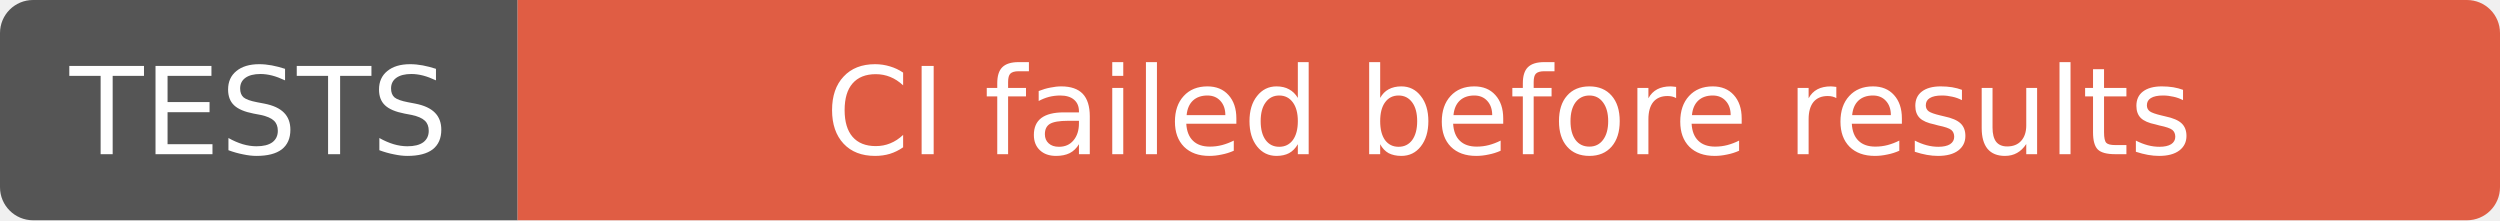
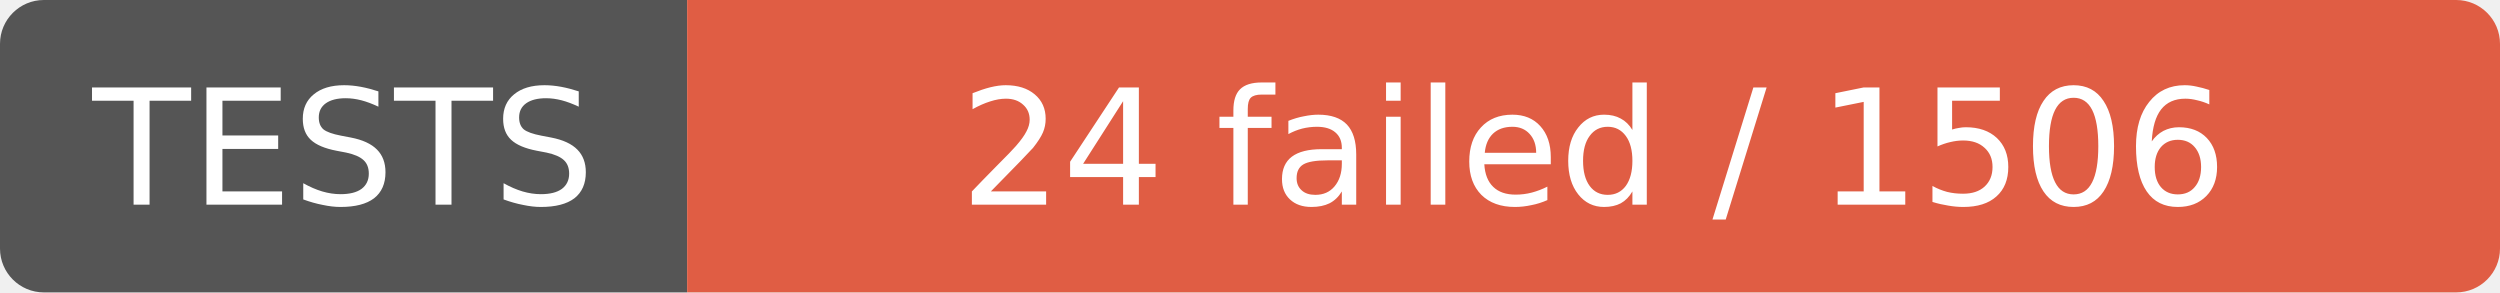
- <svg xmlns="http://www.w3.org/2000/svg" width="227" height="20" role="img" aria-label="TESTS: CI failed before results">
+ <svg xmlns="http://www.w3.org/2000/svg" width="171" height="20" role="img" aria-label="TESTS: 24 failed / 1506">
  <clipPath id="r">
-     <rect width="227" height="20" rx="3" />
+     <rect width="171" height="20" rx="3" />
  </clipPath>
  <g clip-path="url(#r)">
    <rect width="47" height="20" fill="#555" />
-     <rect x="47" width="180" height="20" fill="#e05d44" />
+     <rect x="47" width="124" height="20" fill="#e05d44" />
  </g>
  <g fill="#fff" text-anchor="middle" font-family="Verdana,Geneva,DejaVu Sans,sans-serif" font-size="11">
    <text x="23.5" y="14">TESTS</text>
-     <text x="137.0" y="14">CI failed before results</text>
+     <text x="109.0" y="14">24 failed / 1506</text>
  </g>
</svg>
